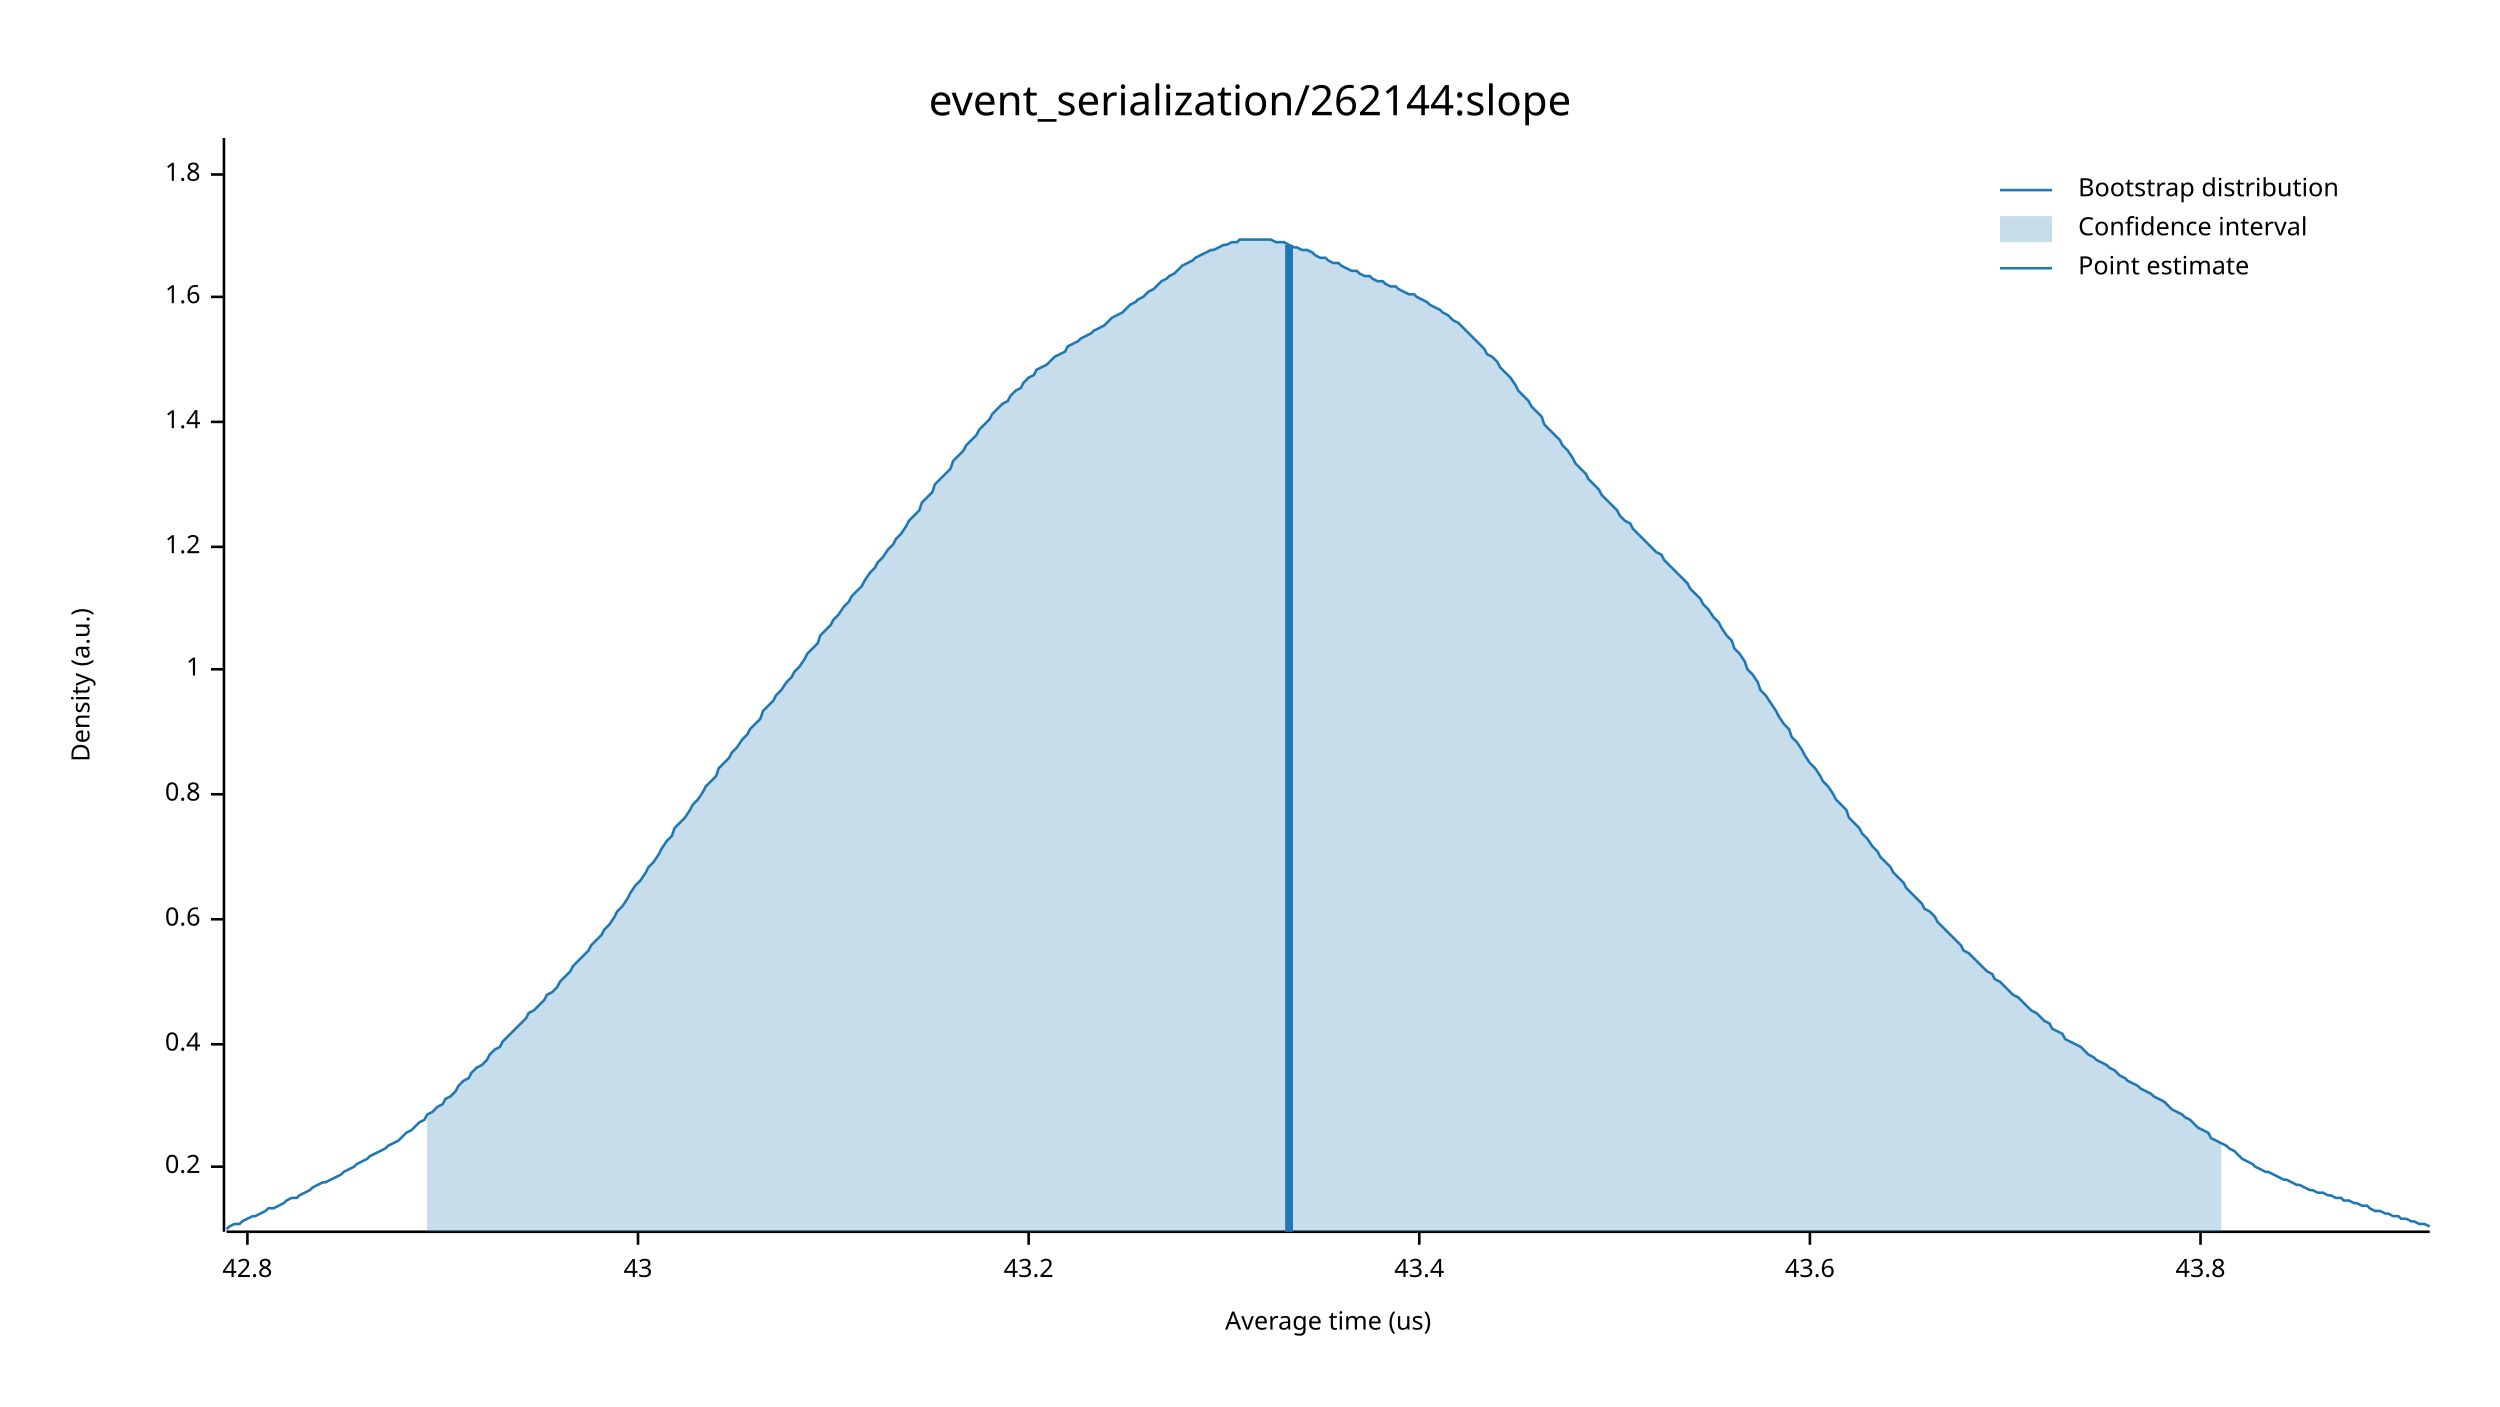
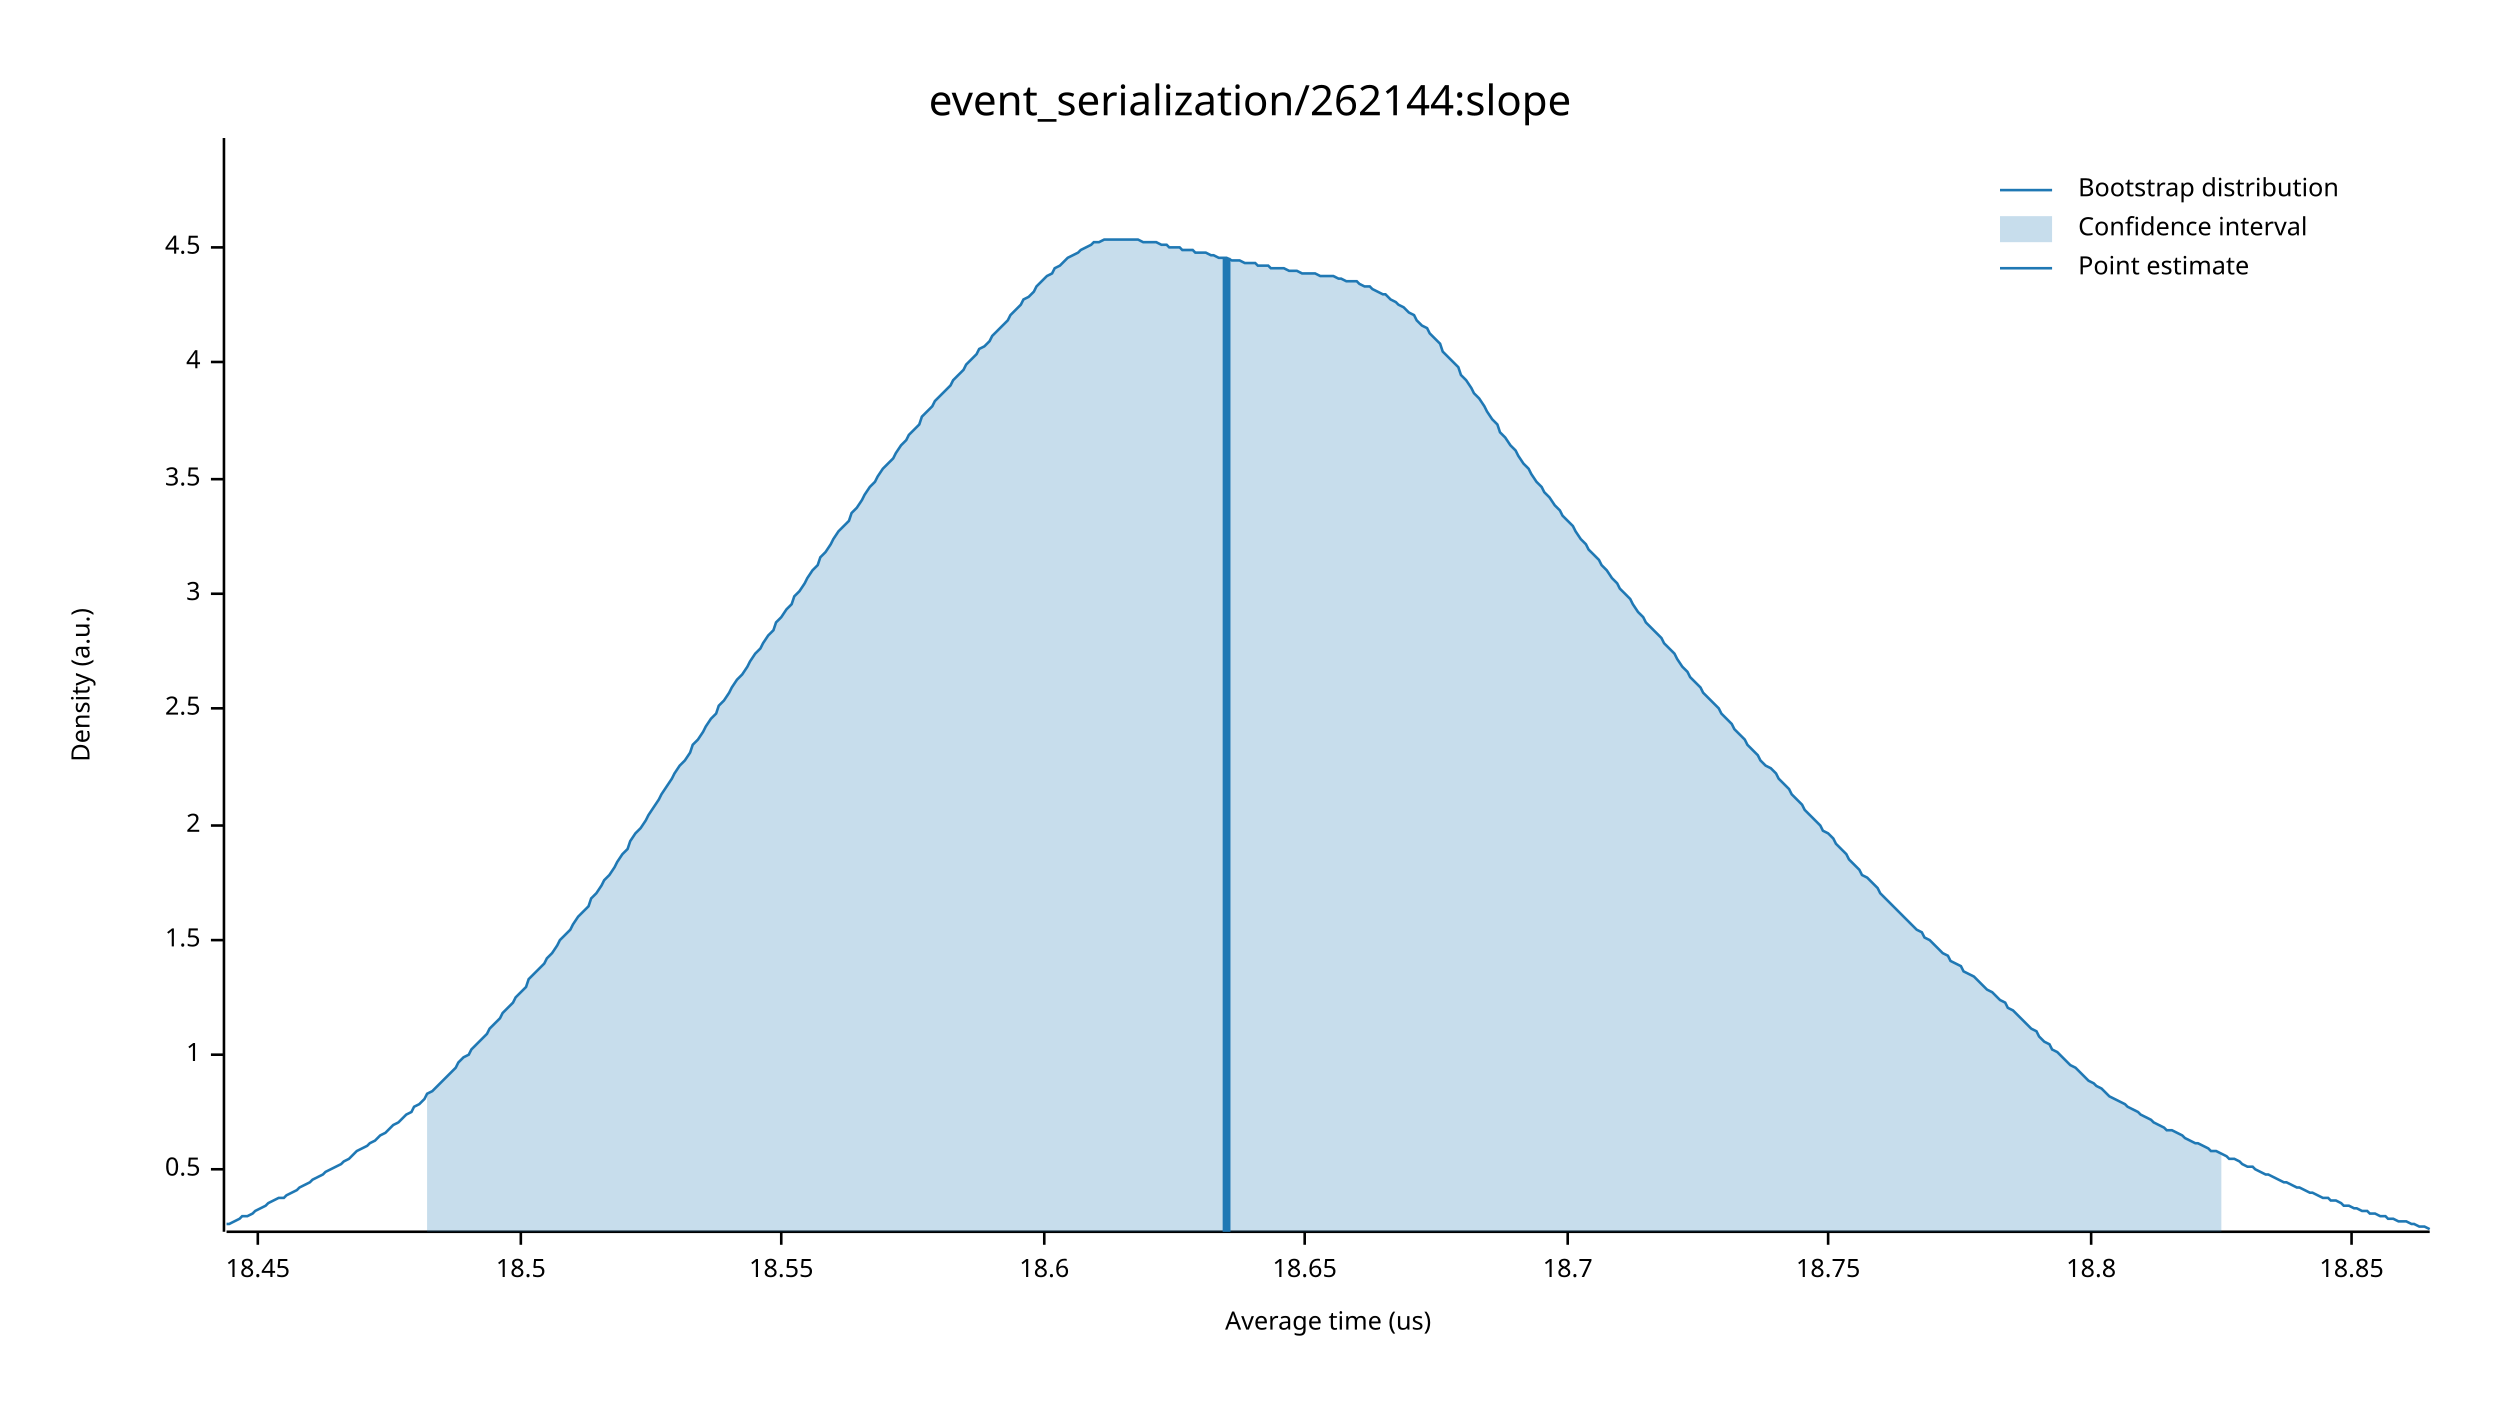
<svg xmlns="http://www.w3.org/2000/svg" width="960" height="540" viewBox="0 0 960 540">
  <text x="480" y="32" dy="0.76em" text-anchor="middle" font-family="sans-serif" font-size="16.129" opacity="1" fill="#000000">
event_serialization/262144:slope
</text>
  <text x="27" y="263" dy="0.76em" text-anchor="middle" font-family="sans-serif" font-size="9.677" opacity="1" fill="#000000" transform="rotate(270, 27, 263)">
Density (a.u.)
</text>
  <text x="510" y="513" dy="-0.5ex" text-anchor="middle" font-family="sans-serif" font-size="9.677" opacity="1" fill="#000000">
Average time (us)
</text>
  <polyline fill="none" opacity="1" stroke="#000000" stroke-width="1" points="86,53 86,473 " />
-   <text x="77" y="448" dy="0.5ex" text-anchor="end" font-family="sans-serif" font-size="9.677" opacity="1" fill="#000000">
- 0.2
+   <text x="77" y="449" dy="0.5ex" text-anchor="end" font-family="sans-serif" font-size="9.677" opacity="1" fill="#000000">
+ 0.5
</text>
-   <polyline fill="none" opacity="1" stroke="#000000" stroke-width="1" points="81,448 86,448 " />
-   <text x="77" y="401" dy="0.5ex" text-anchor="end" font-family="sans-serif" font-size="9.677" opacity="1" fill="#000000">
- 0.4
- </text>
-   <polyline fill="none" opacity="1" stroke="#000000" stroke-width="1" points="81,401 86,401 " />
-   <text x="77" y="353" dy="0.5ex" text-anchor="end" font-family="sans-serif" font-size="9.677" opacity="1" fill="#000000">
- 0.6
- </text>
-   <polyline fill="none" opacity="1" stroke="#000000" stroke-width="1" points="81,353 86,353 " />
-   <text x="77" y="305" dy="0.5ex" text-anchor="end" font-family="sans-serif" font-size="9.677" opacity="1" fill="#000000">
- 0.8
- </text>
-   <polyline fill="none" opacity="1" stroke="#000000" stroke-width="1" points="81,305 86,305 " />
-   <text x="77" y="257" dy="0.5ex" text-anchor="end" font-family="sans-serif" font-size="9.677" opacity="1" fill="#000000">
+   <polyline fill="none" opacity="1" stroke="#000000" stroke-width="1" points="81,449 86,449 " />
+   <text x="77" y="405" dy="0.5ex" text-anchor="end" font-family="sans-serif" font-size="9.677" opacity="1" fill="#000000">
1
</text>
-   <polyline fill="none" opacity="1" stroke="#000000" stroke-width="1" points="81,257 86,257 " />
-   <text x="77" y="210" dy="0.5ex" text-anchor="end" font-family="sans-serif" font-size="9.677" opacity="1" fill="#000000">
- 1.2
+   <polyline fill="none" opacity="1" stroke="#000000" stroke-width="1" points="81,405 86,405 " />
+   <text x="77" y="361" dy="0.5ex" text-anchor="end" font-family="sans-serif" font-size="9.677" opacity="1" fill="#000000">
+ 1.5
</text>
-   <polyline fill="none" opacity="1" stroke="#000000" stroke-width="1" points="81,210 86,210 " />
-   <text x="77" y="162" dy="0.5ex" text-anchor="end" font-family="sans-serif" font-size="9.677" opacity="1" fill="#000000">
- 1.4
+   <polyline fill="none" opacity="1" stroke="#000000" stroke-width="1" points="81,361 86,361 " />
+   <text x="77" y="317" dy="0.5ex" text-anchor="end" font-family="sans-serif" font-size="9.677" opacity="1" fill="#000000">
+ 2
</text>
-   <polyline fill="none" opacity="1" stroke="#000000" stroke-width="1" points="81,162 86,162 " />
-   <text x="77" y="114" dy="0.5ex" text-anchor="end" font-family="sans-serif" font-size="9.677" opacity="1" fill="#000000">
- 1.6
+   <polyline fill="none" opacity="1" stroke="#000000" stroke-width="1" points="81,317 86,317 " />
+   <text x="77" y="272" dy="0.5ex" text-anchor="end" font-family="sans-serif" font-size="9.677" opacity="1" fill="#000000">
+ 2.5
</text>
-   <polyline fill="none" opacity="1" stroke="#000000" stroke-width="1" points="81,114 86,114 " />
-   <text x="77" y="67" dy="0.5ex" text-anchor="end" font-family="sans-serif" font-size="9.677" opacity="1" fill="#000000">
- 1.8
+   <polyline fill="none" opacity="1" stroke="#000000" stroke-width="1" points="81,272 86,272 " />
+   <text x="77" y="228" dy="0.5ex" text-anchor="end" font-family="sans-serif" font-size="9.677" opacity="1" fill="#000000">
+ 3
</text>
-   <polyline fill="none" opacity="1" stroke="#000000" stroke-width="1" points="81,67 86,67 " />
+   <polyline fill="none" opacity="1" stroke="#000000" stroke-width="1" points="81,228 86,228 " />
+   <text x="77" y="184" dy="0.5ex" text-anchor="end" font-family="sans-serif" font-size="9.677" opacity="1" fill="#000000">
+ 3.5
+ </text>
+   <polyline fill="none" opacity="1" stroke="#000000" stroke-width="1" points="81,184 86,184 " />
+   <text x="77" y="139" dy="0.5ex" text-anchor="end" font-family="sans-serif" font-size="9.677" opacity="1" fill="#000000">
+ 4
+ </text>
+   <polyline fill="none" opacity="1" stroke="#000000" stroke-width="1" points="81,139 86,139 " />
+   <text x="77" y="95" dy="0.5ex" text-anchor="end" font-family="sans-serif" font-size="9.677" opacity="1" fill="#000000">
+ 4.5
+ </text>
+   <polyline fill="none" opacity="1" stroke="#000000" stroke-width="1" points="81,95 86,95 " />
  <polyline fill="none" opacity="1" stroke="#000000" stroke-width="1" points="87,473 933,473 " />
-   <text x="95" y="483" dy="0.76em" text-anchor="middle" font-family="sans-serif" font-size="9.677" opacity="1" fill="#000000">
- 42.8
+   <text x="99" y="483" dy="0.76em" text-anchor="middle" font-family="sans-serif" font-size="9.677" opacity="1" fill="#000000">
+ 18.45
</text>
-   <polyline fill="none" opacity="1" stroke="#000000" stroke-width="1" points="95,473 95,478 " />
-   <text x="245" y="483" dy="0.76em" text-anchor="middle" font-family="sans-serif" font-size="9.677" opacity="1" fill="#000000">
- 43
+   <polyline fill="none" opacity="1" stroke="#000000" stroke-width="1" points="99,473 99,478 " />
+   <text x="200" y="483" dy="0.76em" text-anchor="middle" font-family="sans-serif" font-size="9.677" opacity="1" fill="#000000">
+ 18.5
</text>
-   <polyline fill="none" opacity="1" stroke="#000000" stroke-width="1" points="245,473 245,478 " />
-   <text x="395" y="483" dy="0.76em" text-anchor="middle" font-family="sans-serif" font-size="9.677" opacity="1" fill="#000000">
- 43.2
+   <polyline fill="none" opacity="1" stroke="#000000" stroke-width="1" points="200,473 200,478 " />
+   <text x="300" y="483" dy="0.76em" text-anchor="middle" font-family="sans-serif" font-size="9.677" opacity="1" fill="#000000">
+ 18.55
</text>
-   <polyline fill="none" opacity="1" stroke="#000000" stroke-width="1" points="395,473 395,478 " />
-   <text x="545" y="483" dy="0.76em" text-anchor="middle" font-family="sans-serif" font-size="9.677" opacity="1" fill="#000000">
- 43.4
+   <polyline fill="none" opacity="1" stroke="#000000" stroke-width="1" points="300,473 300,478 " />
+   <text x="401" y="483" dy="0.76em" text-anchor="middle" font-family="sans-serif" font-size="9.677" opacity="1" fill="#000000">
+ 18.6
</text>
-   <polyline fill="none" opacity="1" stroke="#000000" stroke-width="1" points="545,473 545,478 " />
-   <text x="695" y="483" dy="0.76em" text-anchor="middle" font-family="sans-serif" font-size="9.677" opacity="1" fill="#000000">
- 43.6
+   <polyline fill="none" opacity="1" stroke="#000000" stroke-width="1" points="401,473 401,478 " />
+   <text x="501" y="483" dy="0.76em" text-anchor="middle" font-family="sans-serif" font-size="9.677" opacity="1" fill="#000000">
+ 18.65
</text>
-   <polyline fill="none" opacity="1" stroke="#000000" stroke-width="1" points="695,473 695,478 " />
-   <text x="845" y="483" dy="0.76em" text-anchor="middle" font-family="sans-serif" font-size="9.677" opacity="1" fill="#000000">
- 43.8
+   <polyline fill="none" opacity="1" stroke="#000000" stroke-width="1" points="501,473 501,478 " />
+   <text x="602" y="483" dy="0.76em" text-anchor="middle" font-family="sans-serif" font-size="9.677" opacity="1" fill="#000000">
+ 18.7
</text>
-   <polyline fill="none" opacity="1" stroke="#000000" stroke-width="1" points="845,473 845,478 " />
-   <polyline fill="none" opacity="1" stroke="#1F78B4" stroke-width="1" points="87,472 88,471 90,470 92,470 93,469 95,468 97,467 98,467 100,466 102,465 103,464 105,464 107,463 109,462 110,461 112,460 114,460 115,459 117,458 119,457 120,456 122,455 124,454 125,454 127,453 129,452 131,451 132,450 134,449 136,448 137,447 139,446 141,445 142,444 144,443 146,442 148,441 149,440 151,439 153,438 154,437 156,435 158,434 159,433 161,431 163,430 164,428 166,427 168,425 170,424 171,422 173,421 175,419 176,417 178,415 180,414 181,412 183,410 185,409 187,407 188,405 190,403 192,402 193,400 195,398 197,396 198,395 200,393 202,391 203,389 205,388 207,386 209,384 210,382 212,381 214,379 215,377 217,375 219,373 220,371 222,369 224,367 226,365 227,363 229,361 231,359 232,357 234,355 236,352 237,350 239,348 241,345 242,343 244,340 246,338 248,335 249,333 251,331 253,328 254,326 256,323 258,321 259,318 261,316 263,314 265,311 266,309 268,307 270,304 271,302 273,300 275,298 276,295 278,293 280,291 281,289 283,287 285,284 287,282 288,280 290,278 292,276 293,273 295,271 297,269 298,267 300,265 302,262 304,260 305,258 307,256 309,253 310,251 312,249 314,247 315,244 317,242 319,240 320,238 322,236 324,233 326,231 327,229 329,227 331,225 332,223 334,220 336,218 337,216 339,214 341,211 343,209 344,207 346,205 348,202 349,200 351,198 353,196 354,193 356,191 358,189 359,186 361,184 363,182 365,180 366,177 368,175 370,173 371,171 373,169 375,167 376,165 378,163 380,161 381,159 383,157 385,155 387,154 388,152 390,150 392,149 393,147 395,145 397,144 398,142 400,141 402,140 404,138 405,137 407,136 409,135 410,133 412,132 414,131 415,130 417,129 419,128 420,127 422,126 424,125 426,123 427,122 429,121 431,120 432,119 434,117 436,116 437,115 439,114 441,112 443,111 444,110 446,108 448,107 449,106 451,105 453,103 454,102 456,101 458,100 459,99 461,98 463,97 465,96 466,96 468,95 470,94 471,94 473,93 475,93 476,92 478,92 480,92 482,92 483,92 485,92 487,92 488,92 490,93 492,93 493,93 495,94 497,95 498,95 500,96 502,96 504,97 505,98 507,99 509,99 510,100 512,101 514,101 515,102 517,103 519,104 521,104 522,105 524,106 526,106 527,107 529,108 531,108 532,109 534,110 536,110 537,111 539,112 541,113 543,113 544,114 546,115 548,116 549,117 551,118 553,119 554,120 556,121 558,123 560,124 561,125 563,127 565,129 566,130 568,132 570,134 571,136 573,137 575,139 576,141 578,143 580,145 582,148 583,150 585,152 587,154 588,156 590,158 592,160 593,163 595,165 597,167 599,169 600,171 602,173 604,176 605,178 607,180 609,182 610,184 612,186 614,188 615,190 617,192 619,194 621,196 622,198 624,200 626,201 627,203 629,205 631,207 632,208 634,210 636,212 638,213 639,215 641,217 643,219 644,220 646,222 648,224 649,226 651,228 653,230 654,232 656,234 658,237 660,239 661,241 663,244 665,246 666,249 668,251 670,254 671,257 673,259 675,262 676,265 678,267 680,270 682,273 683,275 685,278 687,280 688,283 690,285 692,288 693,290 695,293 697,295 699,298 700,300 702,302 704,305 705,307 707,309 709,311 710,314 712,316 714,318 715,320 717,322 719,325 721,327 722,329 724,331 726,333 727,335 729,337 731,339 732,341 734,343 736,345 738,347 739,349 741,350 743,352 744,354 746,356 748,358 749,359 751,361 753,363 754,365 756,366 758,368 760,370 761,371 763,373 765,374 766,376 768,377 770,379 771,380 773,382 775,383 777,385 778,386 780,388 782,389 783,390 785,392 787,393 788,395 790,396 792,397 793,399 795,400 797,401 799,402 800,403 802,405 804,406 805,407 807,408 809,409 810,410 812,411 814,413 816,414 817,415 819,416 821,417 822,418 824,419 826,420 827,421 829,422 831,423 832,424 834,426 836,427 838,428 839,429 841,430 843,432 844,433 846,434 848,435 849,437 851,438 853,439 855,440 856,441 858,442 860,444 861,445 863,446 865,447 866,448 868,449 870,450 871,450 873,451 875,452 877,453 878,453 880,454 882,455 883,455 885,456 887,457 888,457 890,458 892,458 894,459 895,459 897,460 899,460 900,461 902,461 904,462 905,462 907,463 909,463 910,464 912,465 914,465 916,466 917,466 919,467 921,467 922,468 924,468 926,469 927,469 929,470 931,470 933,471 " />
-   <polygon opacity="0.25" fill="#1F78B4" points="164,428 166,427 168,425 170,424 171,422 173,421 175,419 176,417 178,415 180,414 181,412 183,410 185,409 187,407 188,405 190,403 192,402 193,400 195,398 197,396 198,395 200,393 202,391 203,389 205,388 207,386 209,384 210,382 212,381 214,379 215,377 217,375 219,373 220,371 222,369 224,367 226,365 227,363 229,361 231,359 232,357 234,355 236,352 237,350 239,348 241,345 242,343 244,340 246,338 248,335 249,333 251,331 253,328 254,326 256,323 258,321 259,318 261,316 263,314 265,311 266,309 268,307 270,304 271,302 273,300 275,298 276,295 278,293 280,291 281,289 283,287 285,284 287,282 288,280 290,278 292,276 293,273 295,271 297,269 298,267 300,265 302,262 304,260 305,258 307,256 309,253 310,251 312,249 314,247 315,244 317,242 319,240 320,238 322,236 324,233 326,231 327,229 329,227 331,225 332,223 334,220 336,218 337,216 339,214 341,211 343,209 344,207 346,205 348,202 349,200 351,198 353,196 354,193 356,191 358,189 359,186 361,184 363,182 365,180 366,177 368,175 370,173 371,171 373,169 375,167 376,165 378,163 380,161 381,159 383,157 385,155 387,154 388,152 390,150 392,149 393,147 395,145 397,144 398,142 400,141 402,140 404,138 405,137 407,136 409,135 410,133 412,132 414,131 415,130 417,129 419,128 420,127 422,126 424,125 426,123 427,122 429,121 431,120 432,119 434,117 436,116 437,115 439,114 441,112 443,111 444,110 446,108 448,107 449,106 451,105 453,103 454,102 456,101 458,100 459,99 461,98 463,97 465,96 466,96 468,95 470,94 471,94 473,93 475,93 476,92 478,92 480,92 482,92 483,92 485,92 487,92 488,92 490,93 492,93 493,93 495,94 497,95 498,95 500,96 502,96 504,97 505,98 507,99 509,99 510,100 512,101 514,101 515,102 517,103 519,104 521,104 522,105 524,106 526,106 527,107 529,108 531,108 532,109 534,110 536,110 537,111 539,112 541,113 543,113 544,114 546,115 548,116 549,117 551,118 553,119 554,120 556,121 558,123 560,124 561,125 563,127 565,129 566,130 568,132 570,134 571,136 573,137 575,139 576,141 578,143 580,145 582,148 583,150 585,152 587,154 588,156 590,158 592,160 593,163 595,165 597,167 599,169 600,171 602,173 604,176 605,178 607,180 609,182 610,184 612,186 614,188 615,190 617,192 619,194 621,196 622,198 624,200 626,201 627,203 629,205 631,207 632,208 634,210 636,212 638,213 639,215 641,217 643,219 644,220 646,222 648,224 649,226 651,228 653,230 654,232 656,234 658,237 660,239 661,241 663,244 665,246 666,249 668,251 670,254 671,257 673,259 675,262 676,265 678,267 680,270 682,273 683,275 685,278 687,280 688,283 690,285 692,288 693,290 695,293 697,295 699,298 700,300 702,302 704,305 705,307 707,309 709,311 710,314 712,316 714,318 715,320 717,322 719,325 721,327 722,329 724,331 726,333 727,335 729,337 731,339 732,341 734,343 736,345 738,347 739,349 741,350 743,352 744,354 746,356 748,358 749,359 751,361 753,363 754,365 756,366 758,368 760,370 761,371 763,373 765,374 766,376 768,377 770,379 771,380 773,382 775,383 777,385 778,386 780,388 782,389 783,390 785,392 787,393 788,395 790,396 792,397 793,399 795,400 797,401 799,402 800,403 802,405 804,406 805,407 807,408 809,409 810,410 812,411 814,413 816,414 817,415 819,416 821,417 822,418 824,419 826,420 827,421 829,422 831,423 832,424 834,426 836,427 838,428 839,429 841,430 843,432 844,433 846,434 848,435 849,437 851,438 853,439 853,473 164,473 " />
-   <polyline fill="none" opacity="1" stroke="#1F78B4" stroke-width="3" points="495,473 495,94 " />
+   <polyline fill="none" opacity="1" stroke="#000000" stroke-width="1" points="602,473 602,478 " />
+   <text x="702" y="483" dy="0.76em" text-anchor="middle" font-family="sans-serif" font-size="9.677" opacity="1" fill="#000000">
+ 18.75
+ </text>
+   <polyline fill="none" opacity="1" stroke="#000000" stroke-width="1" points="702,473 702,478 " />
+   <text x="803" y="483" dy="0.76em" text-anchor="middle" font-family="sans-serif" font-size="9.677" opacity="1" fill="#000000">
+ 18.8
+ </text>
+   <polyline fill="none" opacity="1" stroke="#000000" stroke-width="1" points="803,473 803,478 " />
+   <text x="903" y="483" dy="0.76em" text-anchor="middle" font-family="sans-serif" font-size="9.677" opacity="1" fill="#000000">
+ 18.85
+ </text>
+   <polyline fill="none" opacity="1" stroke="#000000" stroke-width="1" points="903,473 903,478 " />
+   <polyline fill="none" opacity="1" stroke="#1F78B4" stroke-width="1" points="87,470 88,470 90,469 92,468 93,467 95,467 97,466 98,465 100,464 102,463 103,462 105,461 107,460 109,460 110,459 112,458 114,457 115,456 117,455 119,454 120,453 122,452 124,451 125,450 127,449 129,448 131,447 132,446 134,445 136,443 137,442 139,441 141,440 142,439 144,438 146,436 148,435 149,434 151,432 153,431 154,430 156,428 158,427 159,425 161,424 163,422 164,420 166,419 168,417 170,415 171,414 173,412 175,410 176,408 178,406 180,405 181,403 183,401 185,399 187,397 188,395 190,393 192,391 193,389 195,387 197,385 198,383 200,381 202,379 203,376 205,374 207,372 209,370 210,368 212,366 214,363 215,361 217,359 219,357 220,355 222,352 224,350 226,348 227,345 229,343 231,340 232,338 234,336 236,333 237,331 239,328 241,326 242,323 244,320 246,318 248,315 249,313 251,310 253,307 254,305 256,302 258,299 259,297 261,294 263,292 265,289 266,286 268,284 270,281 271,279 273,276 275,274 276,271 278,269 280,266 281,264 283,261 285,259 287,256 288,254 290,251 292,249 293,247 295,244 297,242 298,239 300,237 302,234 304,232 305,229 307,227 309,224 310,222 312,219 314,217 315,214 317,212 319,209 320,207 322,204 324,202 326,200 327,197 329,195 331,192 332,190 334,187 336,185 337,183 339,180 341,178 343,176 344,174 346,171 348,169 349,167 351,165 353,163 354,160 356,158 358,156 359,154 361,152 363,150 365,148 366,146 368,144 370,142 371,140 373,138 375,136 376,134 378,133 380,131 381,129 383,127 385,125 387,123 388,121 390,119 392,117 393,115 395,114 397,112 398,110 400,108 402,106 404,105 405,103 407,102 409,100 410,99 412,98 414,97 415,96 417,95 419,94 420,93 422,93 424,92 426,92 427,92 429,92 431,92 432,92 434,92 436,92 437,92 439,93 441,93 443,93 444,93 446,94 448,94 449,95 451,95 453,95 454,96 456,96 458,96 459,97 461,97 463,97 465,98 466,98 468,99 470,99 471,99 473,100 475,100 476,100 478,101 480,101 482,101 483,102 485,102 487,102 488,103 490,103 492,103 493,103 495,104 497,104 498,104 500,105 502,105 504,105 505,105 507,106 509,106 510,106 512,106 514,107 515,107 517,108 519,108 521,108 522,109 524,110 526,110 527,111 529,112 531,113 532,113 534,115 536,116 537,117 539,118 541,120 543,121 544,123 546,125 548,126 549,128 551,130 553,132 554,135 556,137 558,139 560,141 561,144 563,146 565,149 566,151 568,153 570,156 571,158 573,161 575,163 576,166 578,168 580,171 582,173 583,175 585,178 587,180 588,182 590,185 592,187 593,189 595,191 597,194 599,196 600,198 602,200 604,202 605,204 607,207 609,209 610,211 612,213 614,215 615,217 617,219 619,222 621,224 622,226 624,228 626,230 627,232 629,235 631,237 632,239 634,241 636,243 638,245 639,247 641,249 643,251 644,253 646,256 648,258 649,260 651,262 653,264 654,266 656,268 658,270 660,272 661,274 663,276 665,278 666,280 668,282 670,284 671,286 673,288 675,290 676,292 678,294 680,295 682,297 683,299 685,301 687,303 688,305 690,307 692,309 693,311 695,313 697,315 699,317 700,319 702,320 704,322 705,324 707,326 709,328 710,330 712,332 714,334 715,336 717,337 719,339 721,341 722,343 724,345 726,347 727,348 729,350 731,352 732,353 734,355 736,357 738,358 739,360 741,361 743,363 744,364 746,366 748,367 749,369 751,370 753,371 754,373 756,374 758,375 760,377 761,378 763,380 765,381 766,382 768,384 770,385 771,387 773,388 775,390 777,392 778,393 780,395 782,396 783,398 785,400 787,401 788,403 790,404 792,406 793,407 795,409 797,410 799,412 800,413 802,415 804,416 805,417 807,418 809,420 810,421 812,422 814,423 816,424 817,425 819,426 821,427 822,428 824,429 826,430 827,431 829,432 831,433 832,434 834,434 836,435 838,436 839,437 841,438 843,439 844,439 846,440 848,441 849,442 851,442 853,443 855,444 856,445 858,445 860,446 861,447 863,448 865,448 866,449 868,450 870,451 871,451 873,452 875,453 877,454 878,454 880,455 882,456 883,456 885,457 887,458 888,458 890,459 892,460 894,460 895,461 897,461 899,462 900,463 902,463 904,464 905,464 907,465 909,465 910,466 912,466 914,467 916,467 917,468 919,468 921,469 922,469 924,469 926,470 927,470 929,471 931,471 933,472 " />
+   <polygon opacity="0.25" fill="#1F78B4" points="164,420 166,419 168,417 170,415 171,414 173,412 175,410 176,408 178,406 180,405 181,403 183,401 185,399 187,397 188,395 190,393 192,391 193,389 195,387 197,385 198,383 200,381 202,379 203,376 205,374 207,372 209,370 210,368 212,366 214,363 215,361 217,359 219,357 220,355 222,352 224,350 226,348 227,345 229,343 231,340 232,338 234,336 236,333 237,331 239,328 241,326 242,323 244,320 246,318 248,315 249,313 251,310 253,307 254,305 256,302 258,299 259,297 261,294 263,292 265,289 266,286 268,284 270,281 271,279 273,276 275,274 276,271 278,269 280,266 281,264 283,261 285,259 287,256 288,254 290,251 292,249 293,247 295,244 297,242 298,239 300,237 302,234 304,232 305,229 307,227 309,224 310,222 312,219 314,217 315,214 317,212 319,209 320,207 322,204 324,202 326,200 327,197 329,195 331,192 332,190 334,187 336,185 337,183 339,180 341,178 343,176 344,174 346,171 348,169 349,167 351,165 353,163 354,160 356,158 358,156 359,154 361,152 363,150 365,148 366,146 368,144 370,142 371,140 373,138 375,136 376,134 378,133 380,131 381,129 383,127 385,125 387,123 388,121 390,119 392,117 393,115 395,114 397,112 398,110 400,108 402,106 404,105 405,103 407,102 409,100 410,99 412,98 414,97 415,96 417,95 419,94 420,93 422,93 424,92 426,92 427,92 429,92 431,92 432,92 434,92 436,92 437,92 439,93 441,93 443,93 444,93 446,94 448,94 449,95 451,95 453,95 454,96 456,96 458,96 459,97 461,97 463,97 465,98 466,98 468,99 470,99 471,99 473,100 475,100 476,100 478,101 480,101 482,101 483,102 485,102 487,102 488,103 490,103 492,103 493,103 495,104 497,104 498,104 500,105 502,105 504,105 505,105 507,106 509,106 510,106 512,106 514,107 515,107 517,108 519,108 521,108 522,109 524,110 526,110 527,111 529,112 531,113 532,113 534,115 536,116 537,117 539,118 541,120 543,121 544,123 546,125 548,126 549,128 551,130 553,132 554,135 556,137 558,139 560,141 561,144 563,146 565,149 566,151 568,153 570,156 571,158 573,161 575,163 576,166 578,168 580,171 582,173 583,175 585,178 587,180 588,182 590,185 592,187 593,189 595,191 597,194 599,196 600,198 602,200 604,202 605,204 607,207 609,209 610,211 612,213 614,215 615,217 617,219 619,222 621,224 622,226 624,228 626,230 627,232 629,235 631,237 632,239 634,241 636,243 638,245 639,247 641,249 643,251 644,253 646,256 648,258 649,260 651,262 653,264 654,266 656,268 658,270 660,272 661,274 663,276 665,278 666,280 668,282 670,284 671,286 673,288 675,290 676,292 678,294 680,295 682,297 683,299 685,301 687,303 688,305 690,307 692,309 693,311 695,313 697,315 699,317 700,319 702,320 704,322 705,324 707,326 709,328 710,330 712,332 714,334 715,336 717,337 719,339 721,341 722,343 724,345 726,347 727,348 729,350 731,352 732,353 734,355 736,357 738,358 739,360 741,361 743,363 744,364 746,366 748,367 749,369 751,370 753,371 754,373 756,374 758,375 760,377 761,378 763,380 765,381 766,382 768,384 770,385 771,387 773,388 775,390 777,392 778,393 780,395 782,396 783,398 785,400 787,401 788,403 790,404 792,406 793,407 795,409 797,410 799,412 800,413 802,415 804,416 805,417 807,418 809,420 810,421 812,422 814,423 816,424 817,425 819,426 821,427 822,428 824,429 826,430 827,431 829,432 831,433 832,434 834,434 836,435 838,436 839,437 841,438 843,439 844,439 846,440 848,441 849,442 851,442 853,443 853,473 164,473 " />
+   <polyline fill="none" opacity="1" stroke="#1F78B4" stroke-width="3" points="471,473 471,99 " />
  <text x="798" y="68" dy="0.76em" text-anchor="start" font-family="sans-serif" font-size="9.677" opacity="1" fill="#000000">
Bootstrap distribution
</text>
  <text x="798" y="83" dy="0.76em" text-anchor="start" font-family="sans-serif" font-size="9.677" opacity="1" fill="#000000">
Confidence interval
</text>
  <text x="798" y="98" dy="0.76em" text-anchor="start" font-family="sans-serif" font-size="9.677" opacity="1" fill="#000000">
Point estimate
</text>
  <polyline fill="none" opacity="1" stroke="#1F78B4" stroke-width="1" points="768,73 788,73 " />
  <rect x="768" y="83" width="20" height="10" opacity="0.25" fill="#1F78B4" stroke="none" />
  <polyline fill="none" opacity="1" stroke="#1F78B4" stroke-width="1" points="768,103 788,103 " />
</svg>
